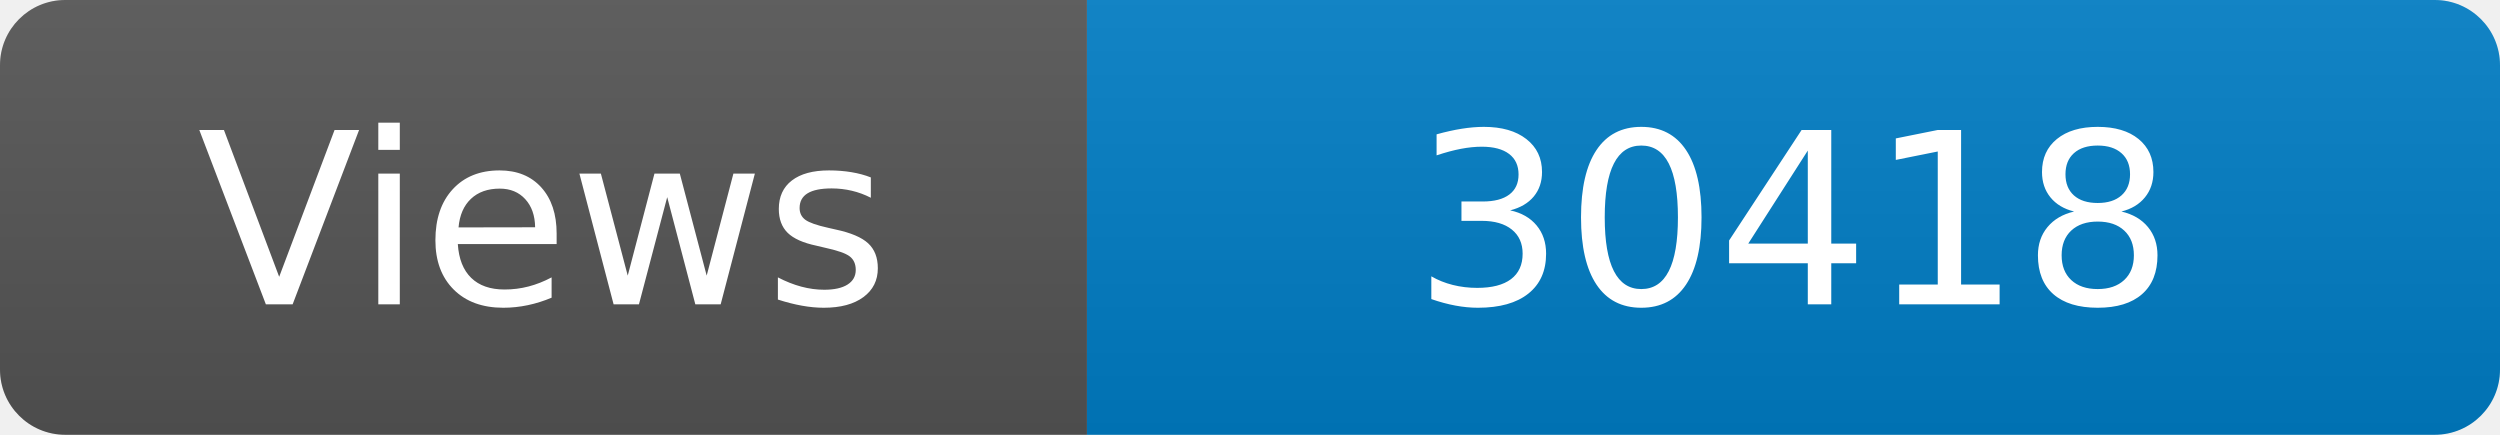
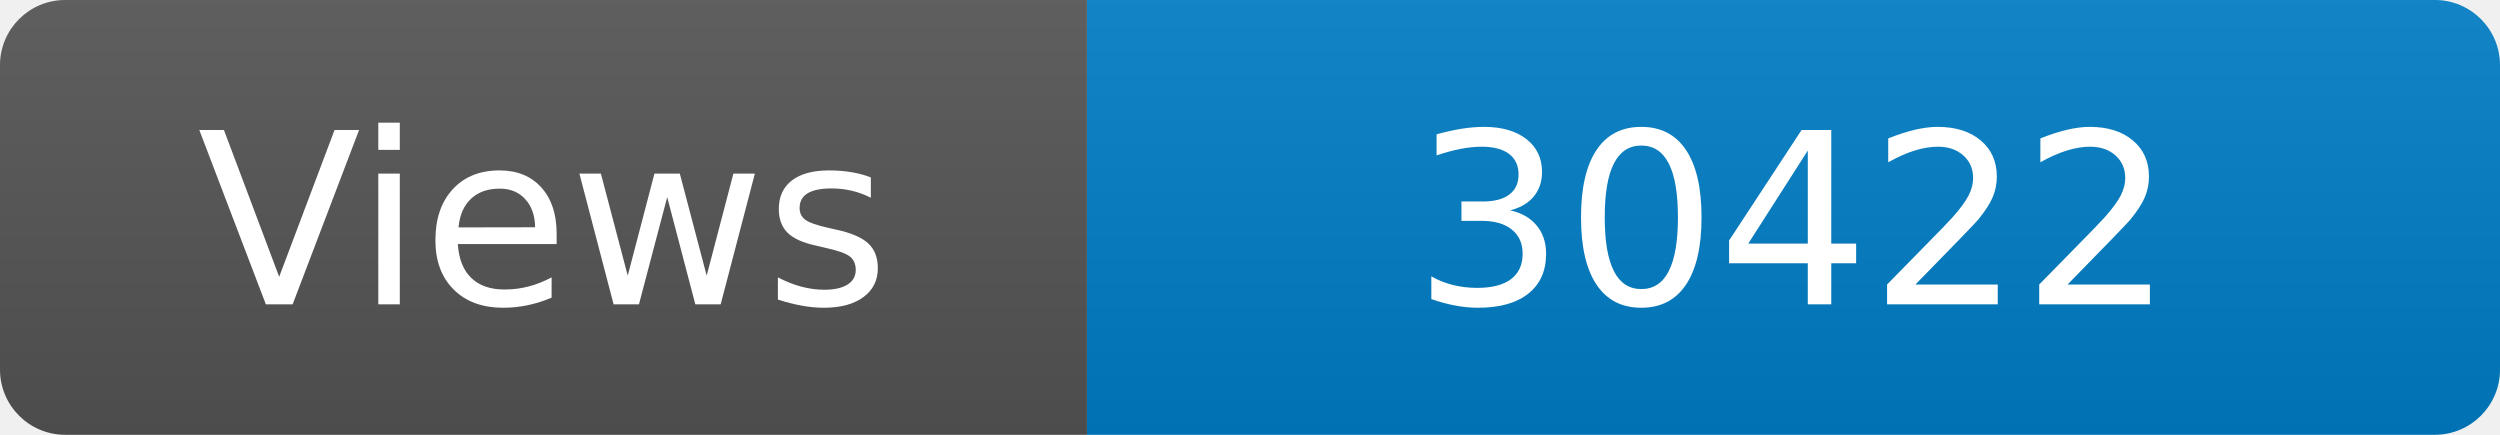
<svg xmlns="http://www.w3.org/2000/svg" width="115" height="20" role="img" aria-label="Maintained?: yes">
  <linearGradient id="s" x2="0" y2="100%">
    <stop offset="0" stop-color="#bbb" stop-opacity=".1" />
    <stop offset="1" stop-opacity=".1" />
  </linearGradient>
  <clipPath id="r">
    <rect width="115" height="20" rx="3" fill="#fff" />
  </clipPath>
  <g clip-path="url(#r)">
    <rect width="50" height="20" fill="#555" />
    <rect x="50" width="160" height="20" fill="#007ec6" />
    <rect width="115" height="20" fill="url(#s)" />
  </g>
  <g fill="#fff" text-anchor="middle" font-family="Verdana,Geneva,DejaVu Sans,sans-serif" font-size="110">
    <text x="250" y="140" transform="scale(.1)" fill="#fff">Views</text>
-     <text x="825" y="140" transform="scale(.1)" fill="#fff">30418</text>
+     <text x="825" y="140" transform="scale(.1)" fill="#fff">30422</text>
  </g>
</svg>
